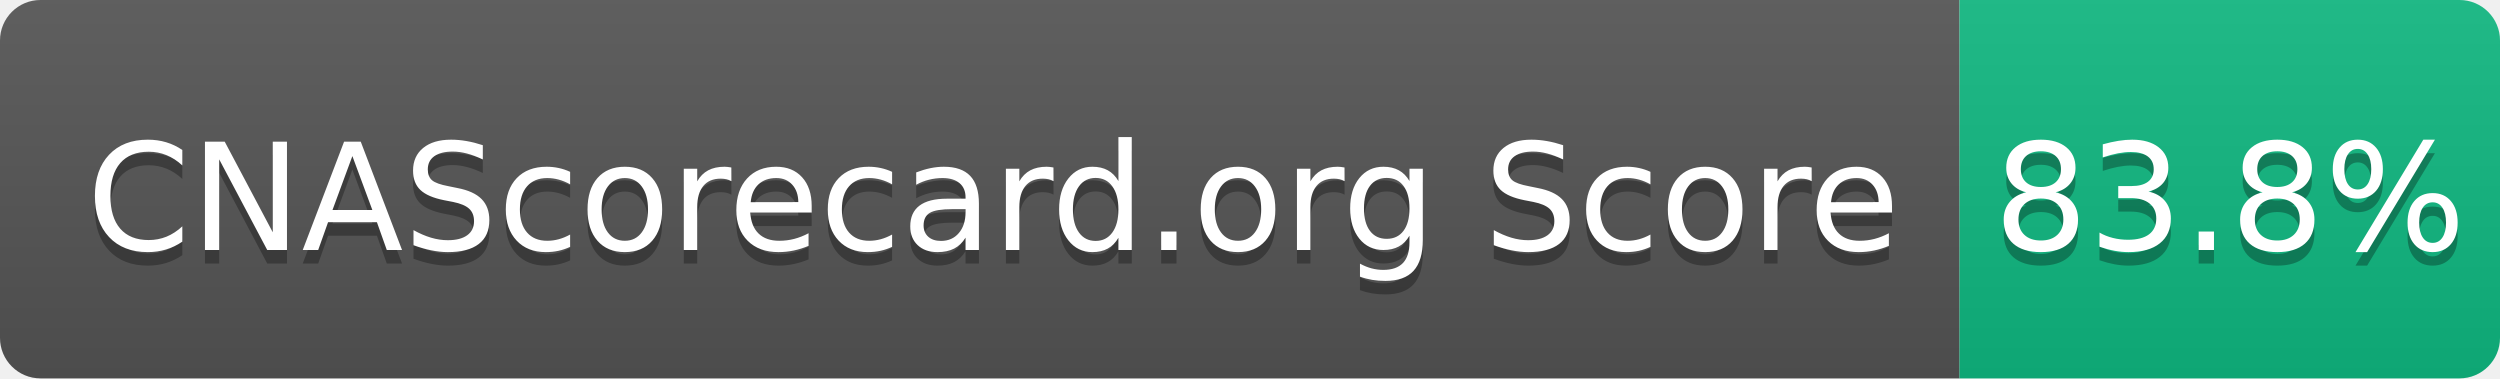
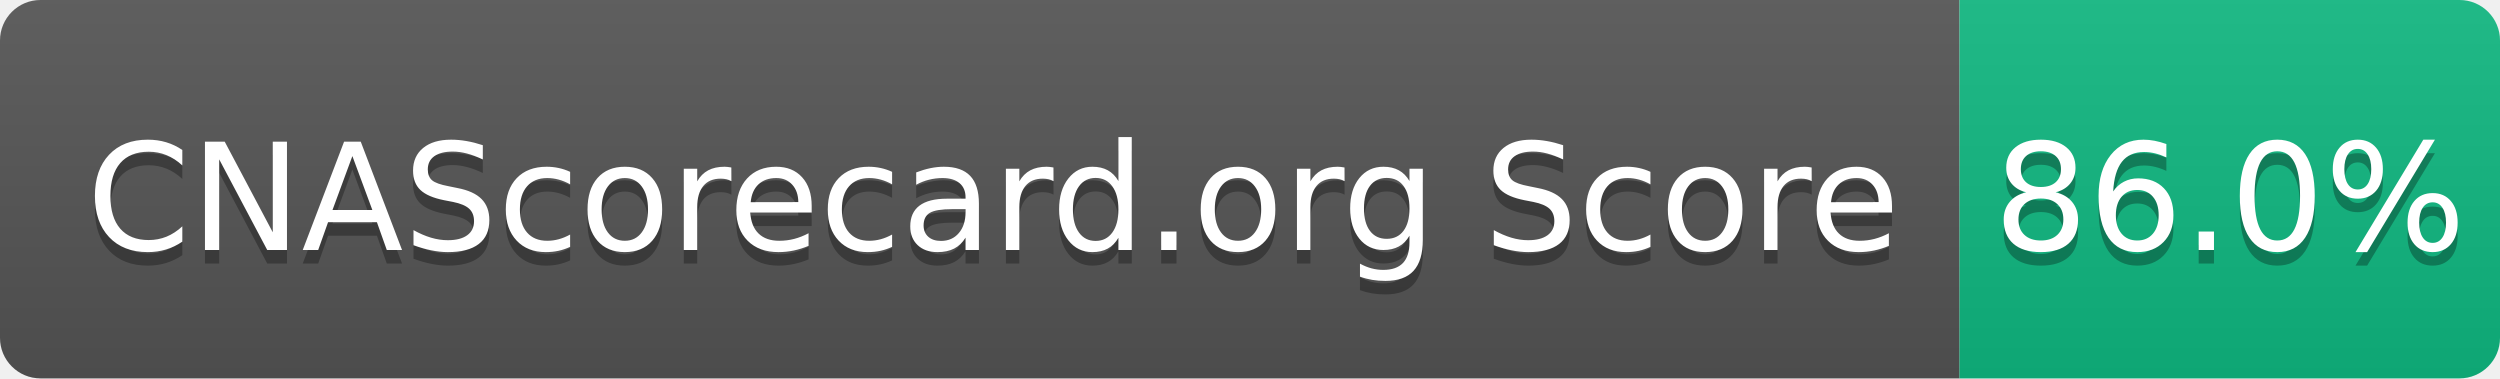
- <svg xmlns="http://www.w3.org/2000/svg" width="185" height="28" role="img" aria-label="CNAScorecard.org Score: 83.8%">
+ <svg xmlns="http://www.w3.org/2000/svg" width="185" height="28" role="img" aria-label="CNAScorecard.org Score: 86.0%">
  <linearGradient id="s" x2="0" y2="100%">
    <stop offset="0" stop-color="#bbb" stop-opacity=".1" />
    <stop offset="1" stop-opacity=".1" />
  </linearGradient>
  <clipPath id="r">
    <rect width="185" height="28" rx="3" fill="#fff" />
  </clipPath>
  <g clip-path="url(#r)">
    <rect width="145" height="28" fill="#555" />
    <rect x="145" width="40" height="28" fill="#10B981" />
    <rect width="185" height="28" fill="url(#s)" />
  </g>
  <g fill="#fff" text-anchor="middle" font-family="Verdana,Geneva,DejaVu Sans,sans-serif" text-rendering="geometricPrecision" font-size="110">
    <text aria-hidden="true" x="735" y="195" fill="#010101" fill-opacity=".3" transform="scale(.1)" textLength="1350">CNAScorecard.org Score</text>
    <text x="735" y="185" transform="scale(.1)" fill="#fff" textLength="1350">CNAScorecard.org Score</text>
-     <text aria-hidden="true" x="1650" y="195" fill="#010101" fill-opacity=".3" transform="scale(.1)" textLength="300">83.8%</text>
-     <text x="1650" y="185" transform="scale(.1)" fill="#fff" textLength="300">83.8%</text>
+     <text aria-hidden="true" x="1650" y="195" fill="#010101" fill-opacity=".3" transform="scale(.1)" textLength="300">86.0%</text>
+     <text x="1650" y="185" transform="scale(.1)" fill="#fff" textLength="300">86.0%</text>
  </g>
</svg>
